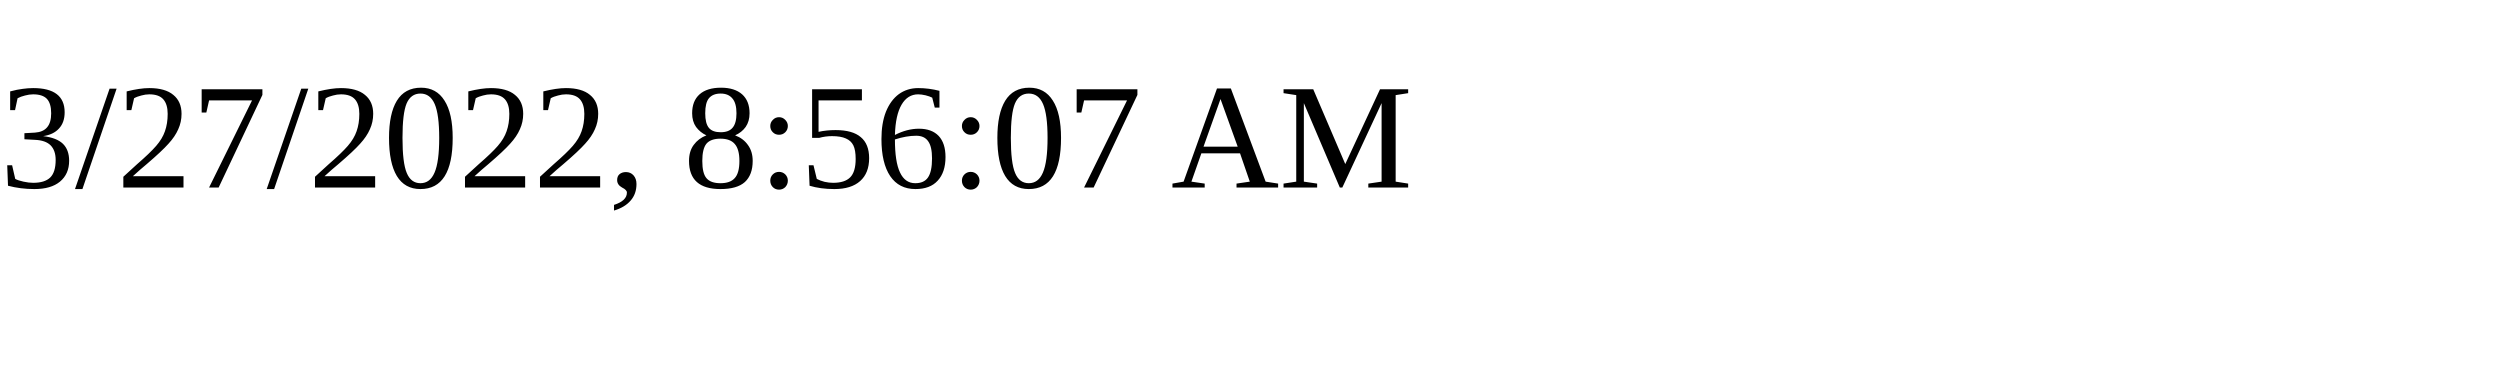
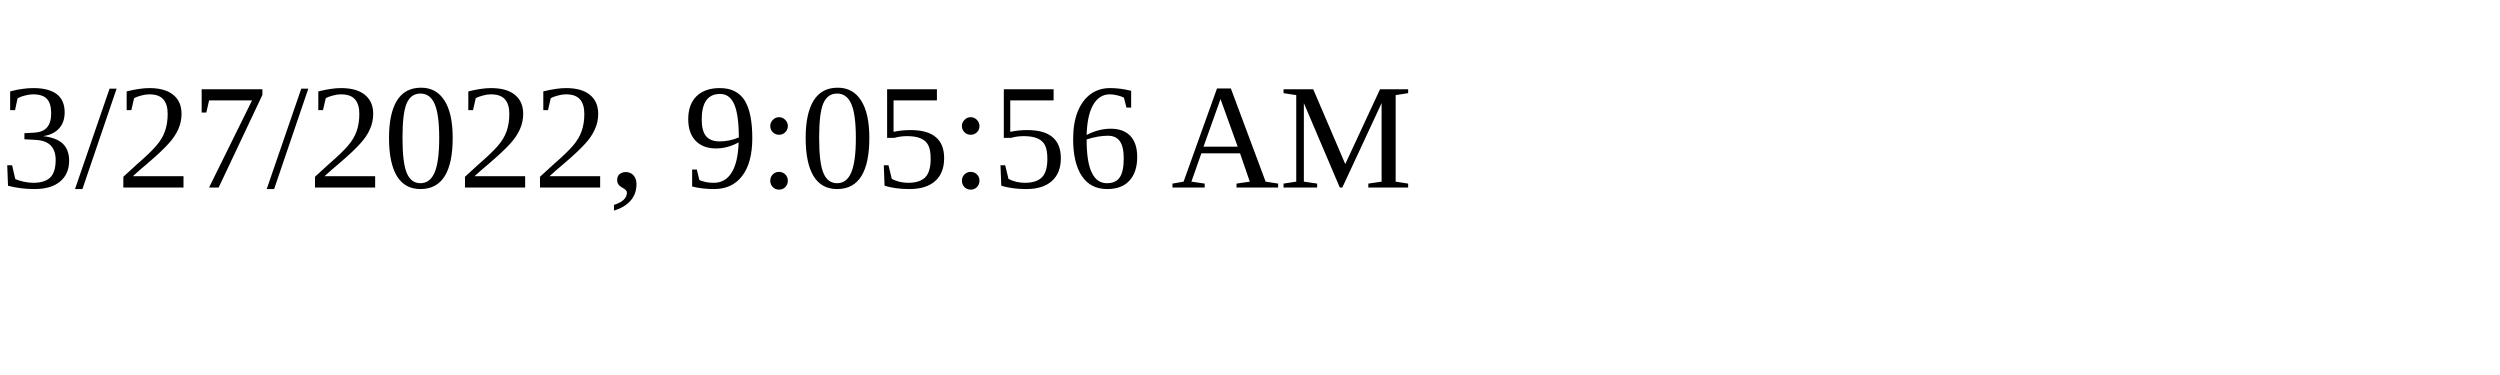
<svg xmlns="http://www.w3.org/2000/svg" height="30" width="200">
-   <text x="0" y="15">3/27/2022, 8:56:07 AM</text>
+   <text x="0" y="15">3/27/2022, 9:05:56 AM</text>
</svg>
